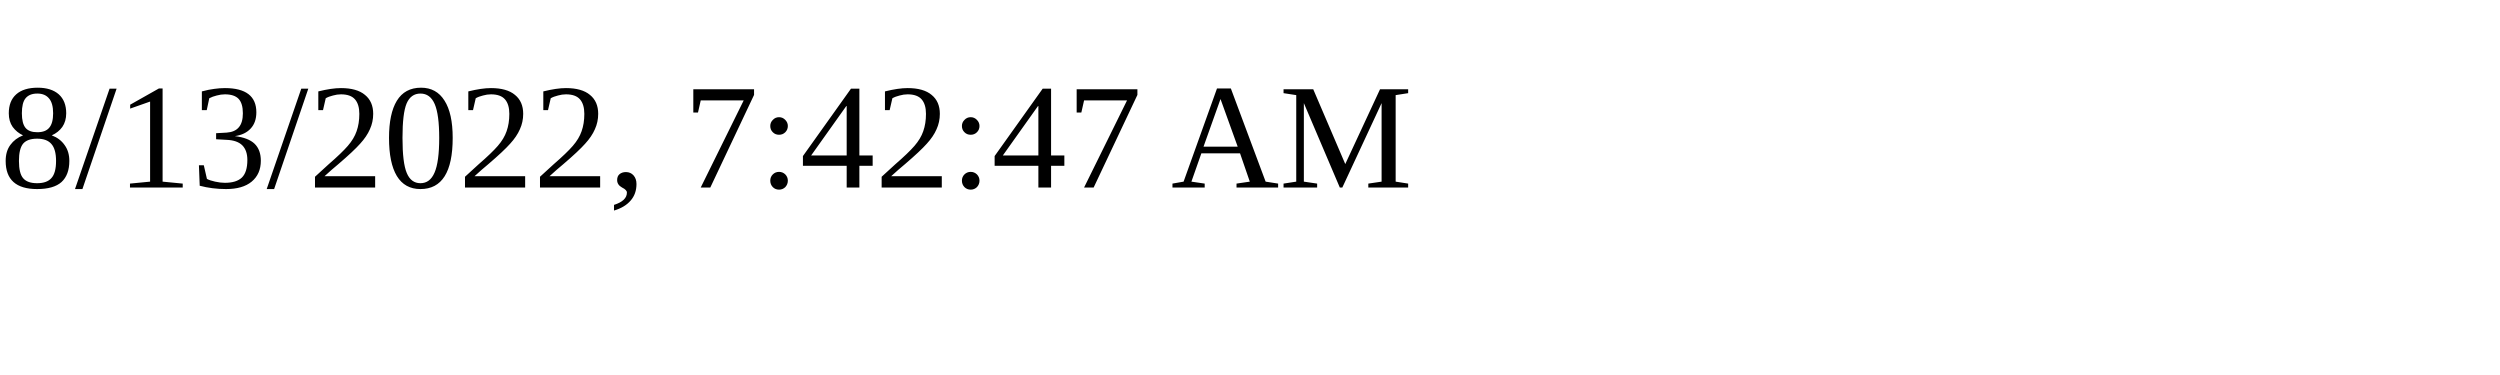
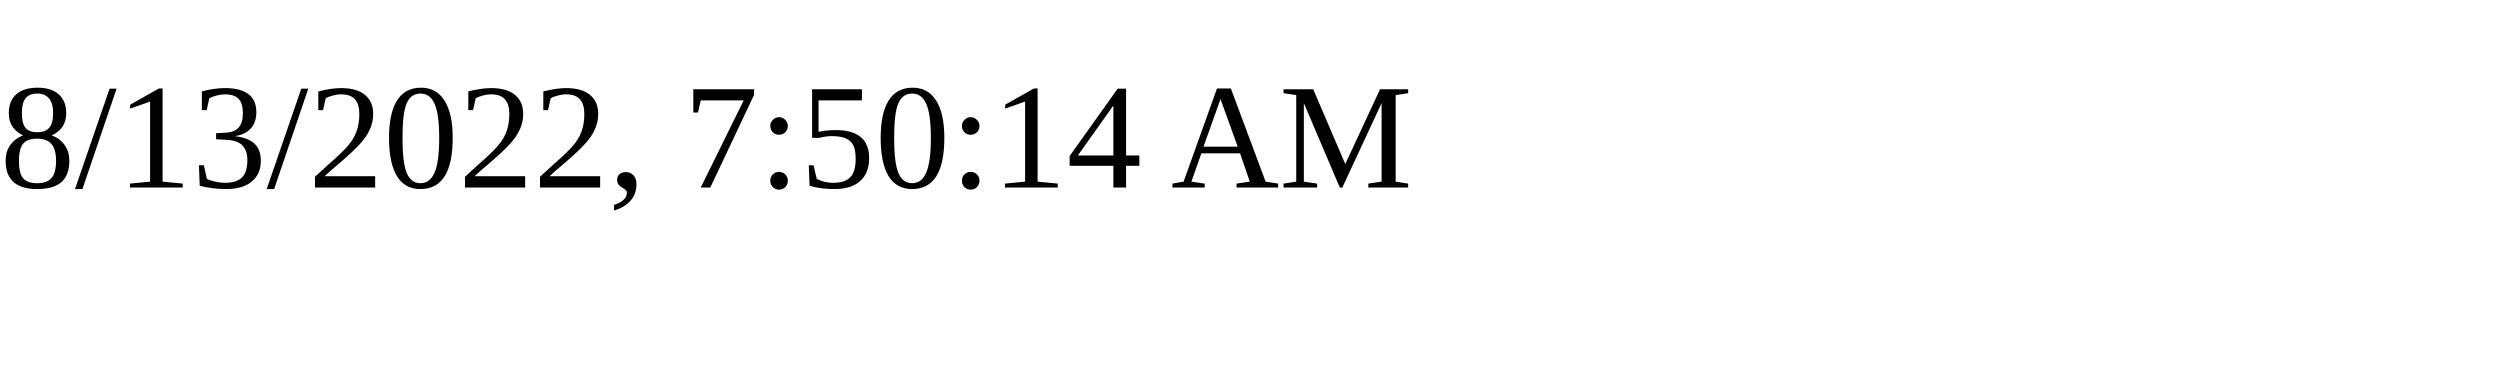
<svg xmlns="http://www.w3.org/2000/svg" height="30" width="200">
-   <text x="0" y="15">8/13/2022, 7:42:47 AM</text>
+   <text x="0" y="15">8/13/2022, 7:50:14 AM</text>
</svg>
